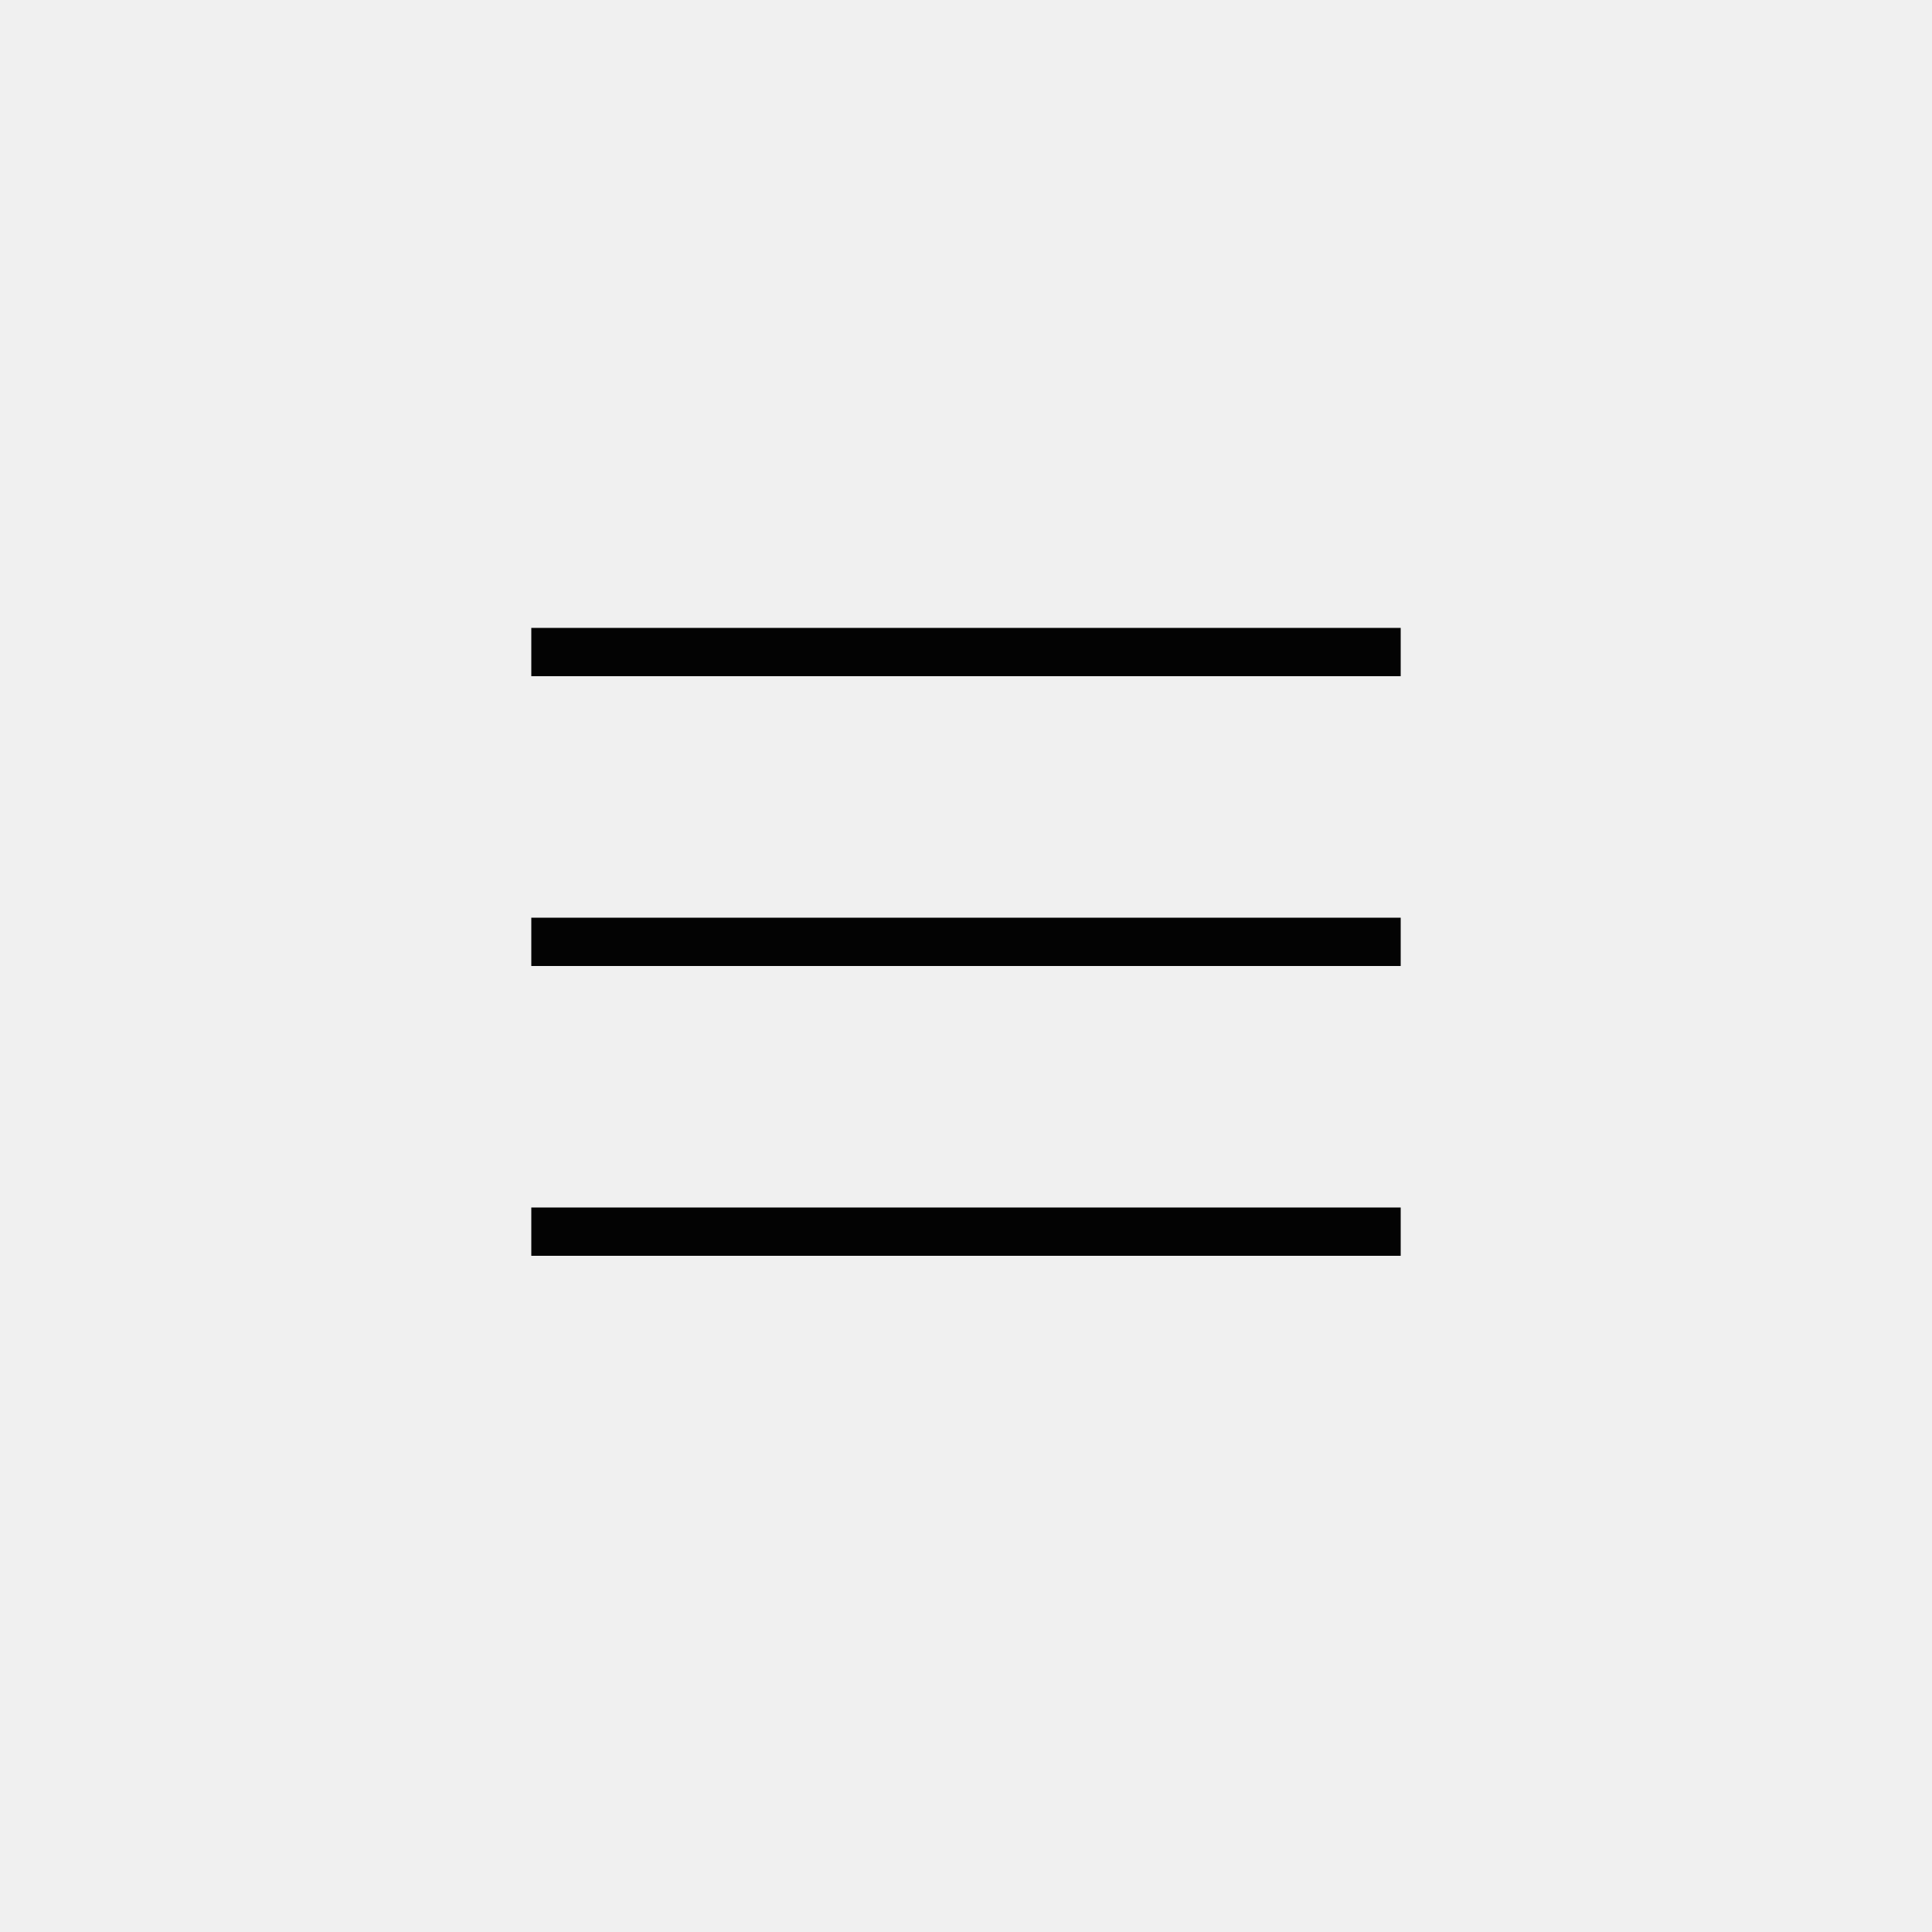
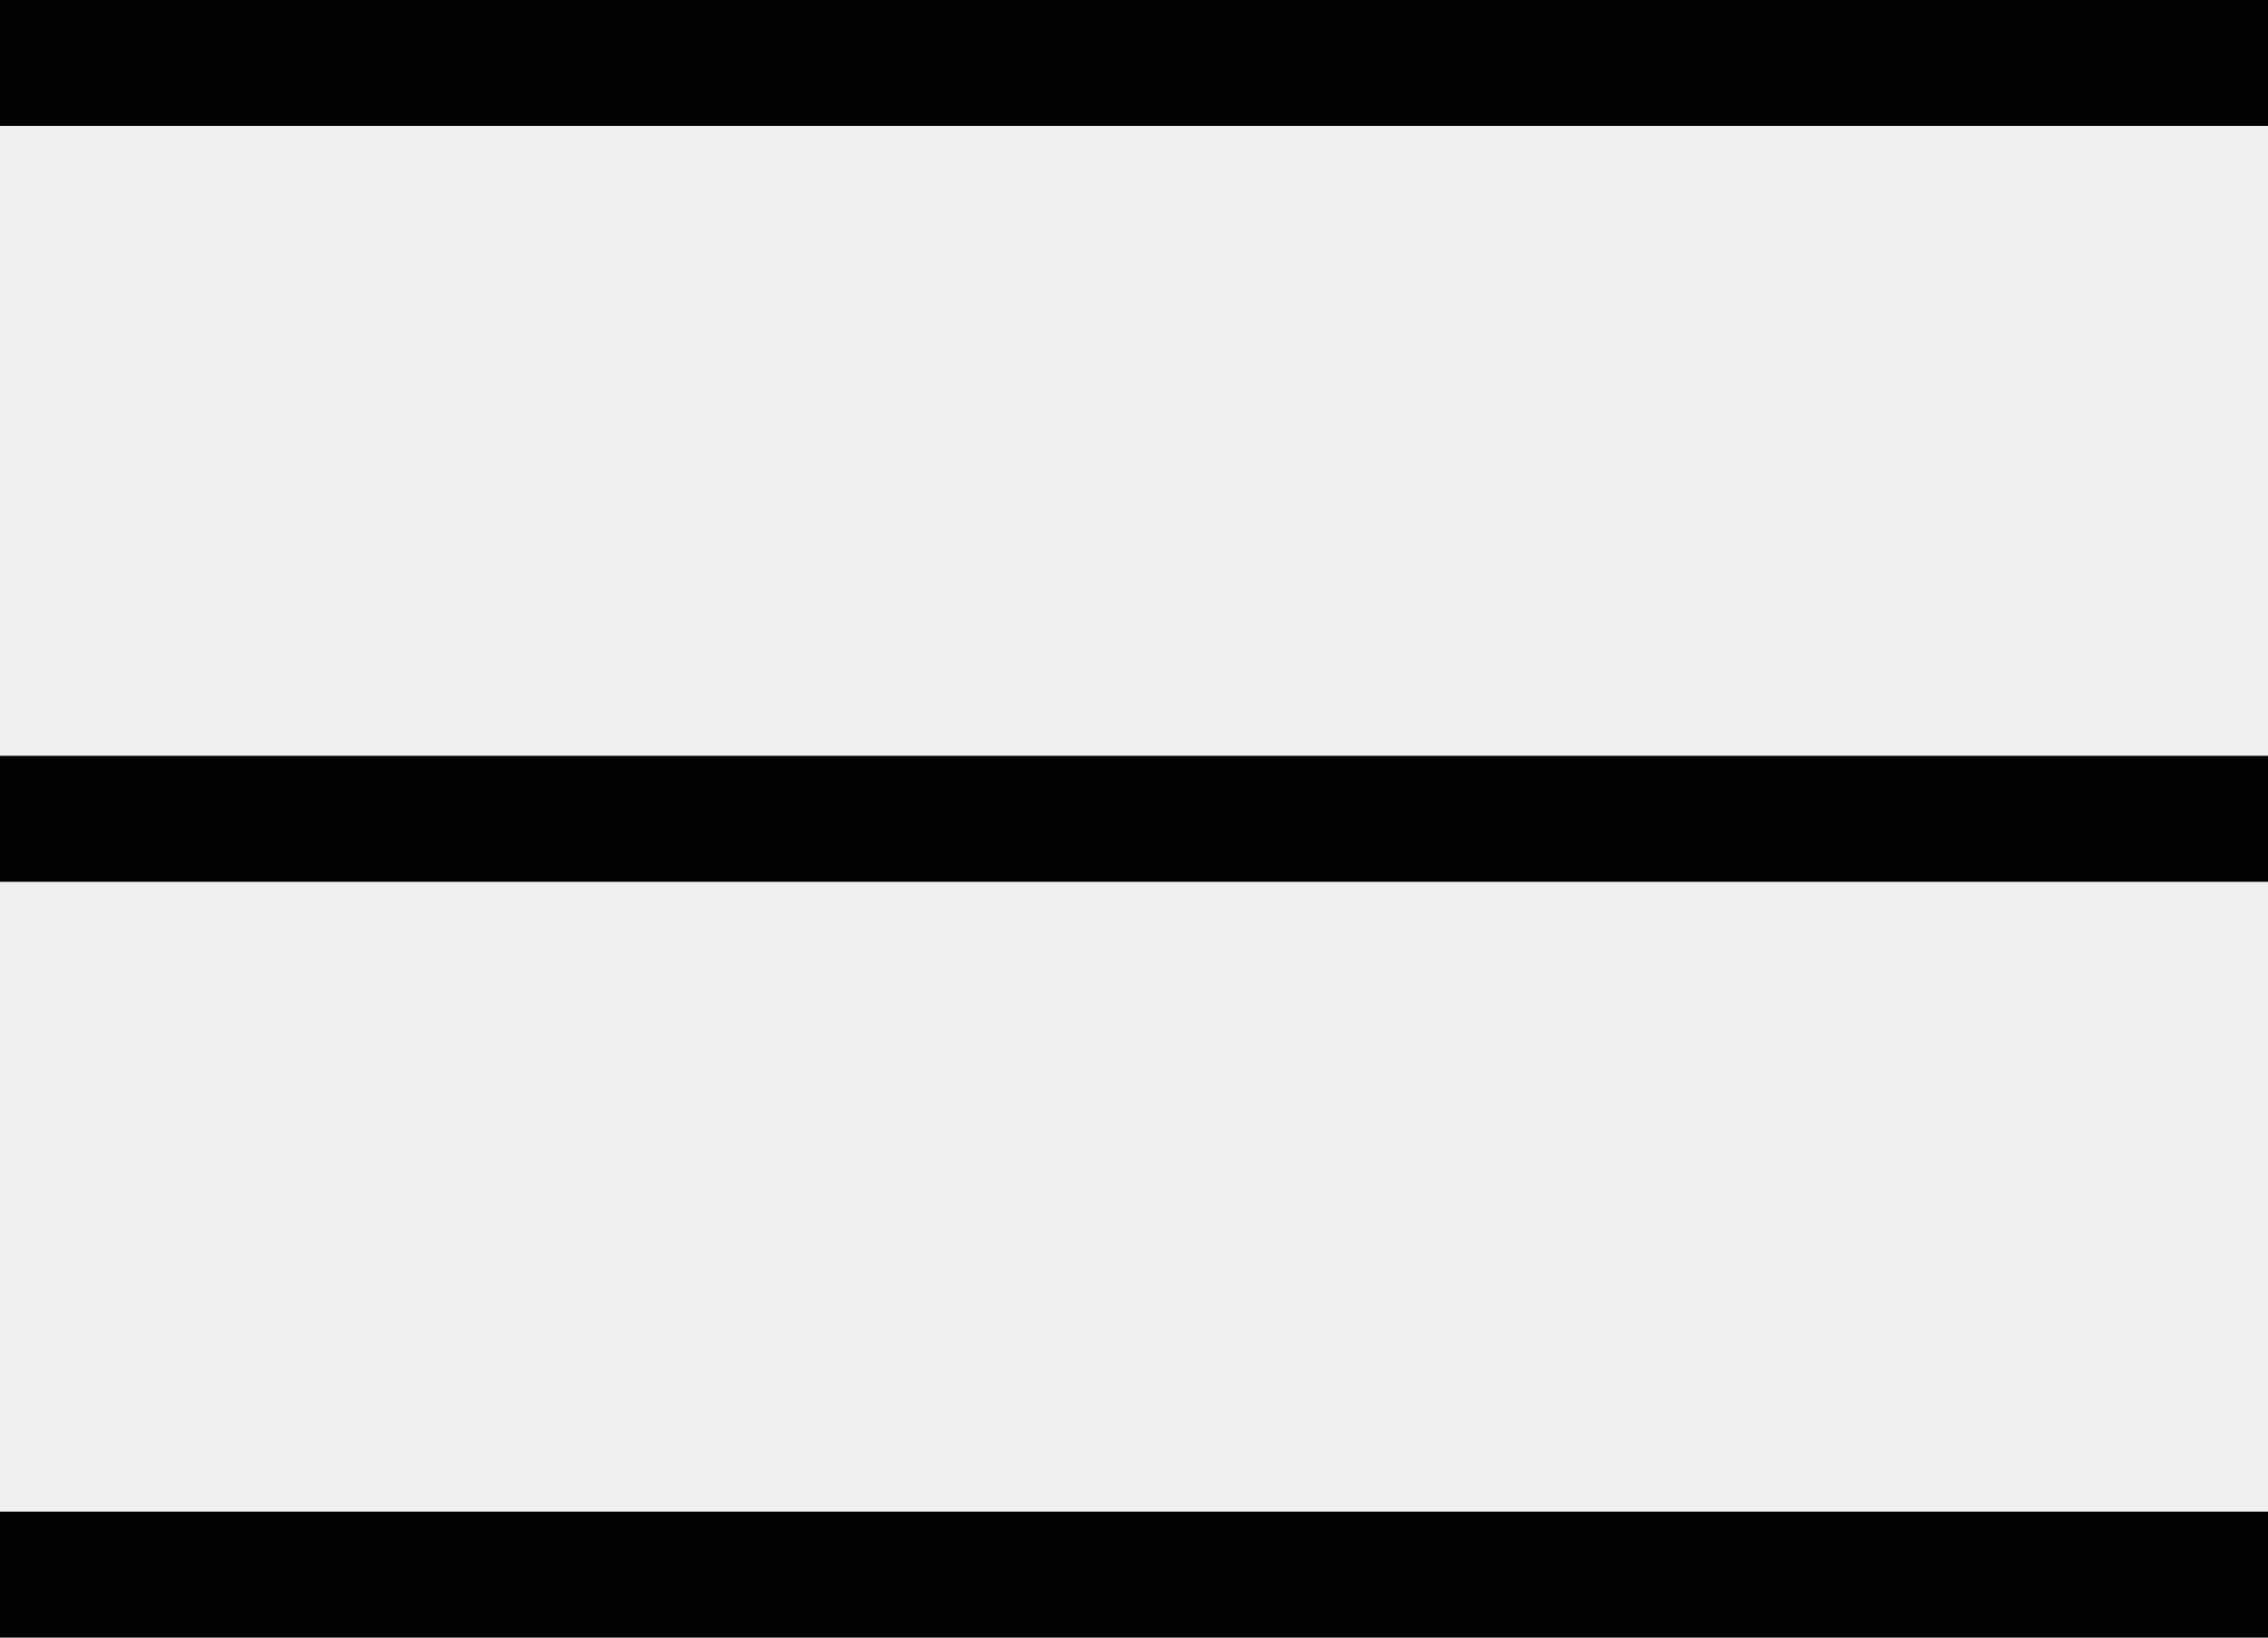
- <svg xmlns="http://www.w3.org/2000/svg" width="40" height="40" viewBox="0 0 40 40" fill="none">
-   <g clip-path="url(#clip0_2_2432)">
-     <path d="M29 14H11V13H29V14ZM29 19H11V20H29V19ZM29 25H11V26H29V25Z" fill="#030303" />
-   </g>
-   <defs>
-     <clipPath id="clip0_2_2432">
-       <rect width="24" height="24" fill="white" transform="translate(8 8)" />
-     </clipPath>
-   </defs>
+ <svg xmlns="http://www.w3.org/2000/svg" width="18" height="13" viewBox="0 0 18 13" fill="none">
+   <path d="M18 1H0V0H18V1ZM18 6H0V7H18V6ZM18 12H0V13H18V12Z" fill="#030303" />
</svg>
